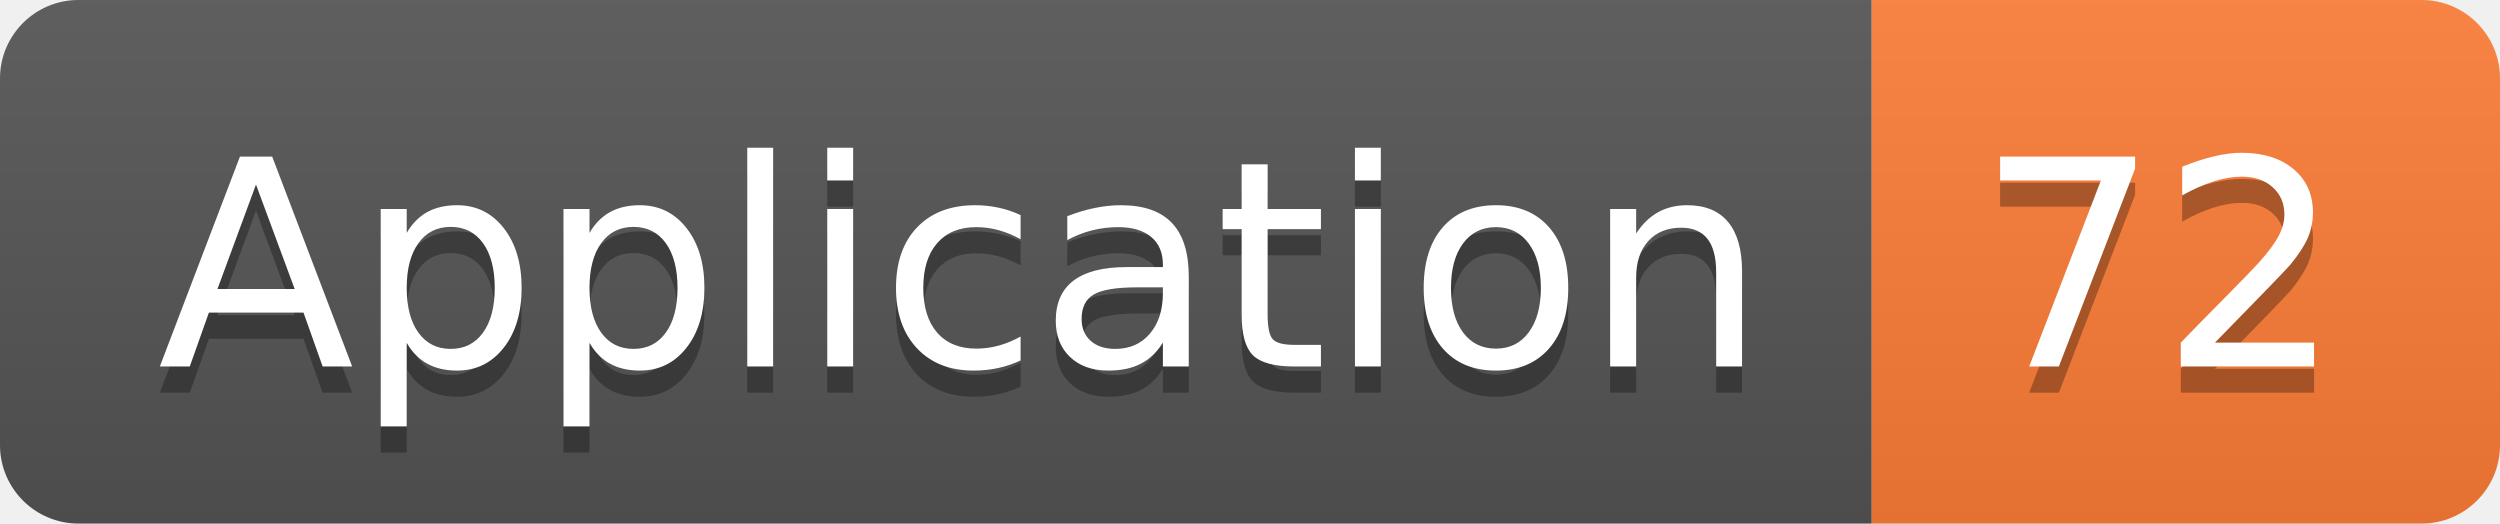
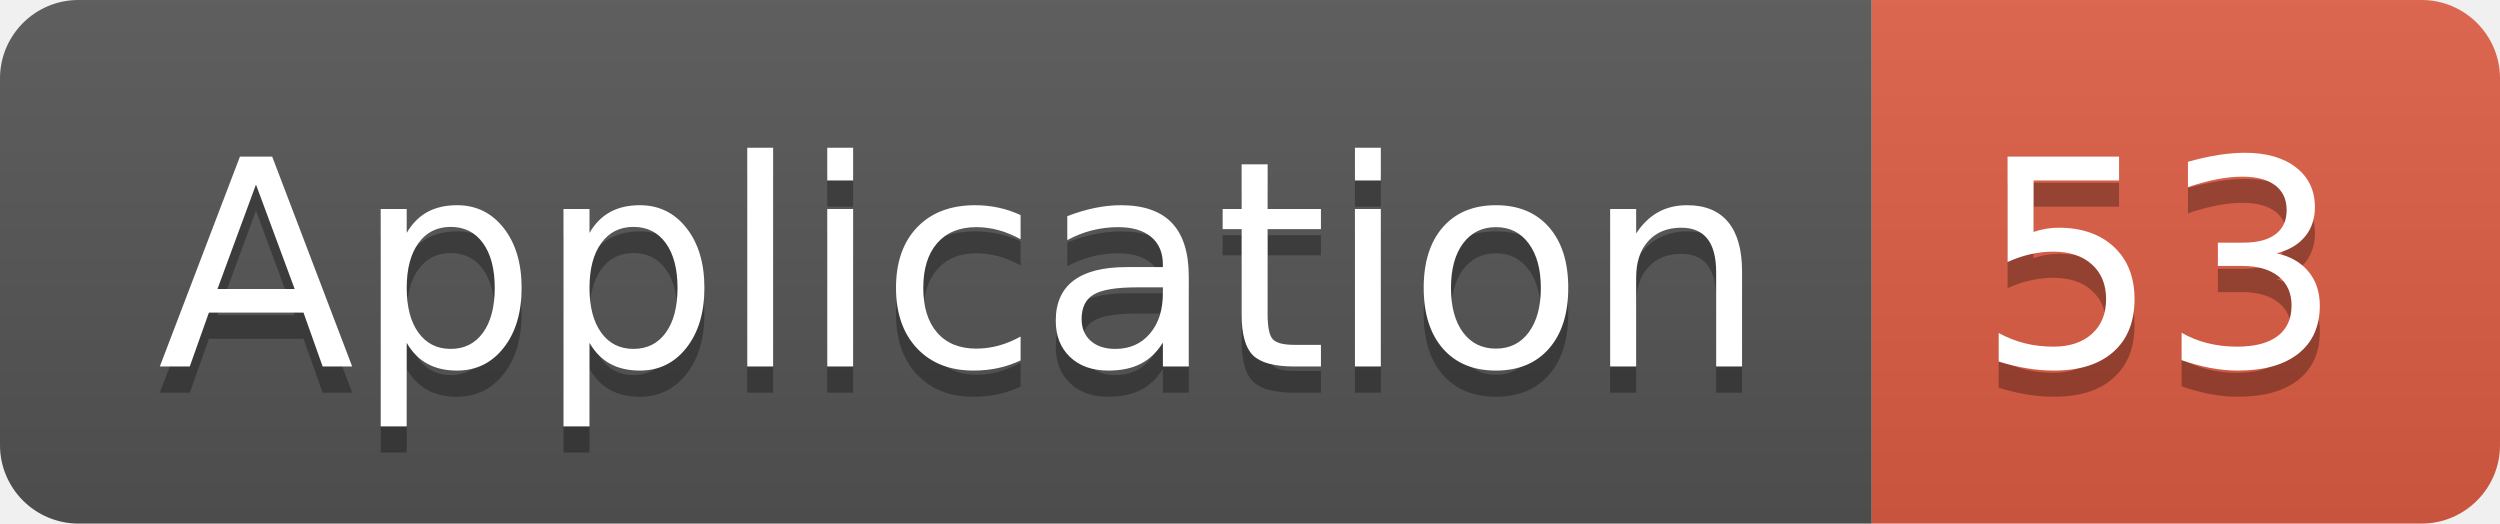
<svg xmlns="http://www.w3.org/2000/svg" width="95.5" height="20">
  <linearGradient id="smooth" x2="0" y2="100%">
    <stop offset="0" stop-color="#bbb" stop-opacity=".1" />
    <stop offset="1" stop-opacity=".1" />
  </linearGradient>
  <clipPath id="round">
    <rect width="95.5" height="20" rx="3" fill="#fff" />
  </clipPath>
  <g clip-path="url(#round)">
    <rect width="71.5" height="20" fill="#555" />
-     <rect x="71.5" width="24.0" height="20" fill="#fe7d37" />
+     <rect x="71.5" width="24.0" height="20" fill="#e05d44" />
    <rect width="95.5" height="20" fill="url(#smooth)" />
  </g>
  <g fill="#fff" text-anchor="middle" font-family="DejaVu Sans,Verdana,Geneva,sans-serif" font-size="110">
    <text x="367.5" y="150" fill="#010101" fill-opacity=".3" transform="scale(0.1)" textLength="615.0" lengthAdjust="spacing">Application</text>
    <text x="367.5" y="140" transform="scale(0.1)" textLength="615.0" lengthAdjust="spacing">Application</text>
-     <text x="825.0" y="150" fill="#010101" fill-opacity=".3" transform="scale(0.1)" textLength="140.0" lengthAdjust="spacing">72</text>
-     <text x="825.0" y="140" transform="scale(0.1)" textLength="140.0" lengthAdjust="spacing">72</text>
+     <text x="825.0" y="150" fill="#010101" fill-opacity=".3" transform="scale(0.1)" textLength="140.0" lengthAdjust="spacing">53</text>
+     <text x="825.0" y="140" transform="scale(0.1)" textLength="140.0" lengthAdjust="spacing">53</text>
  </g>
</svg>
